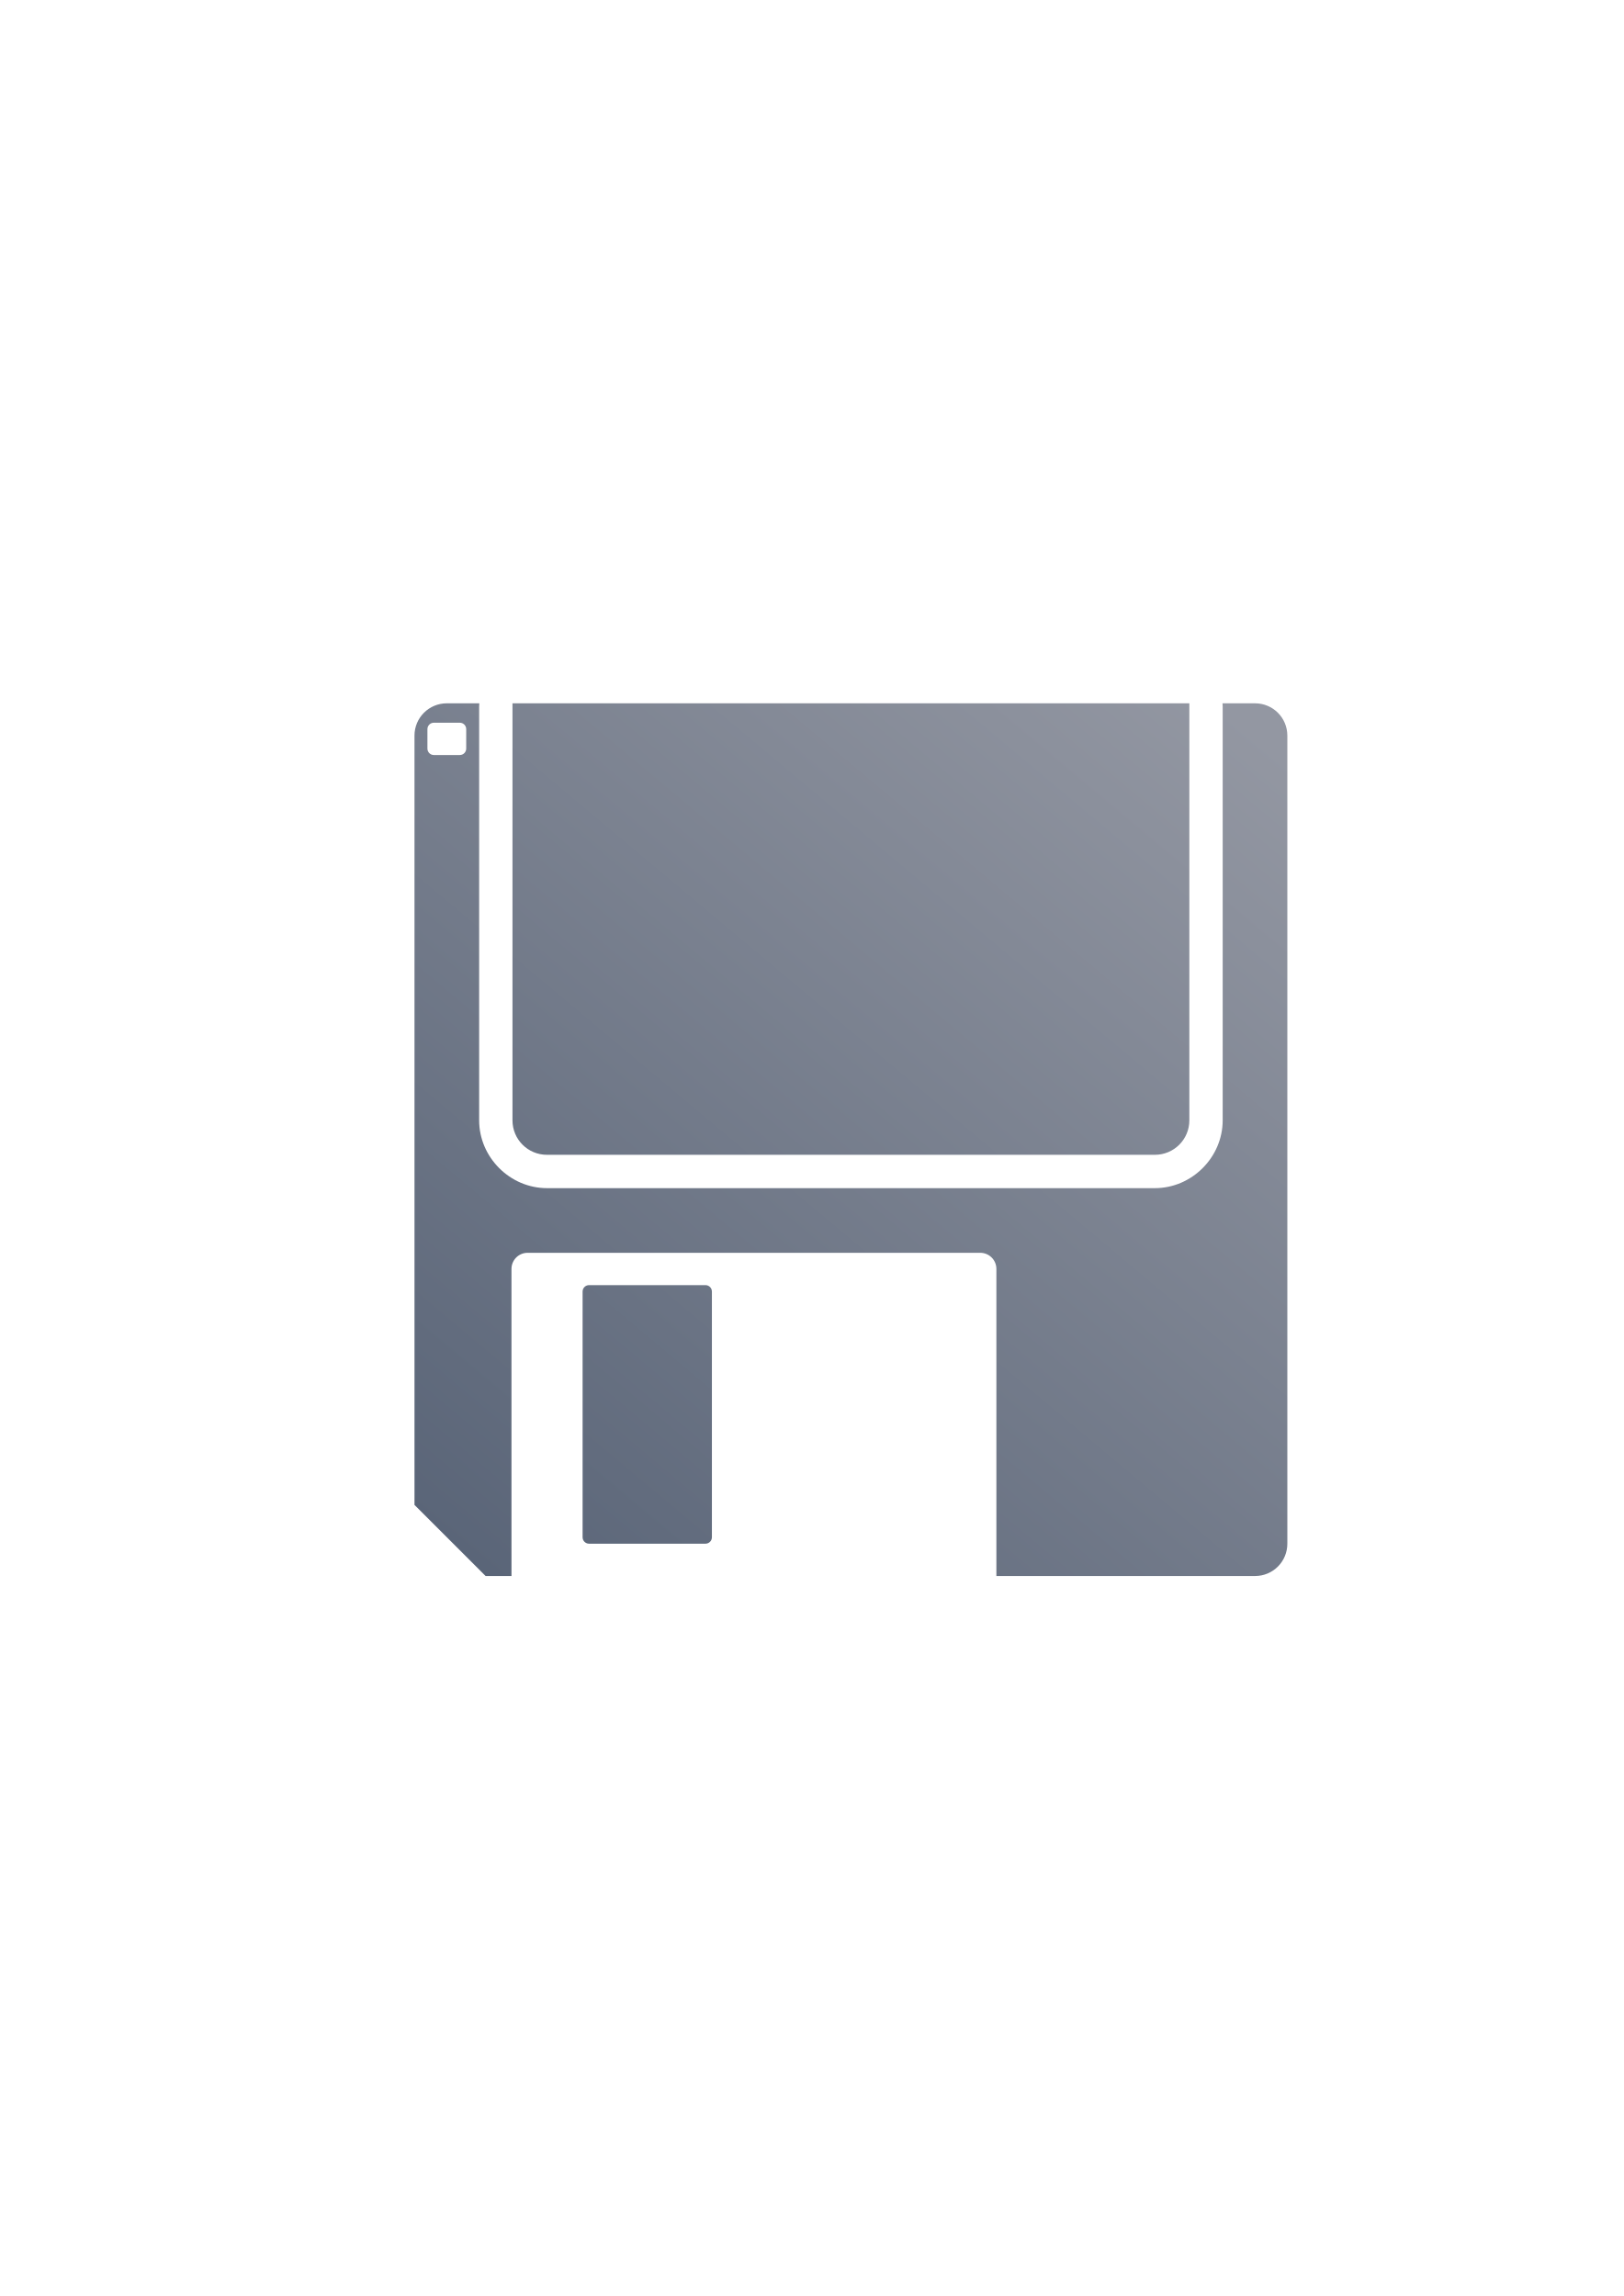
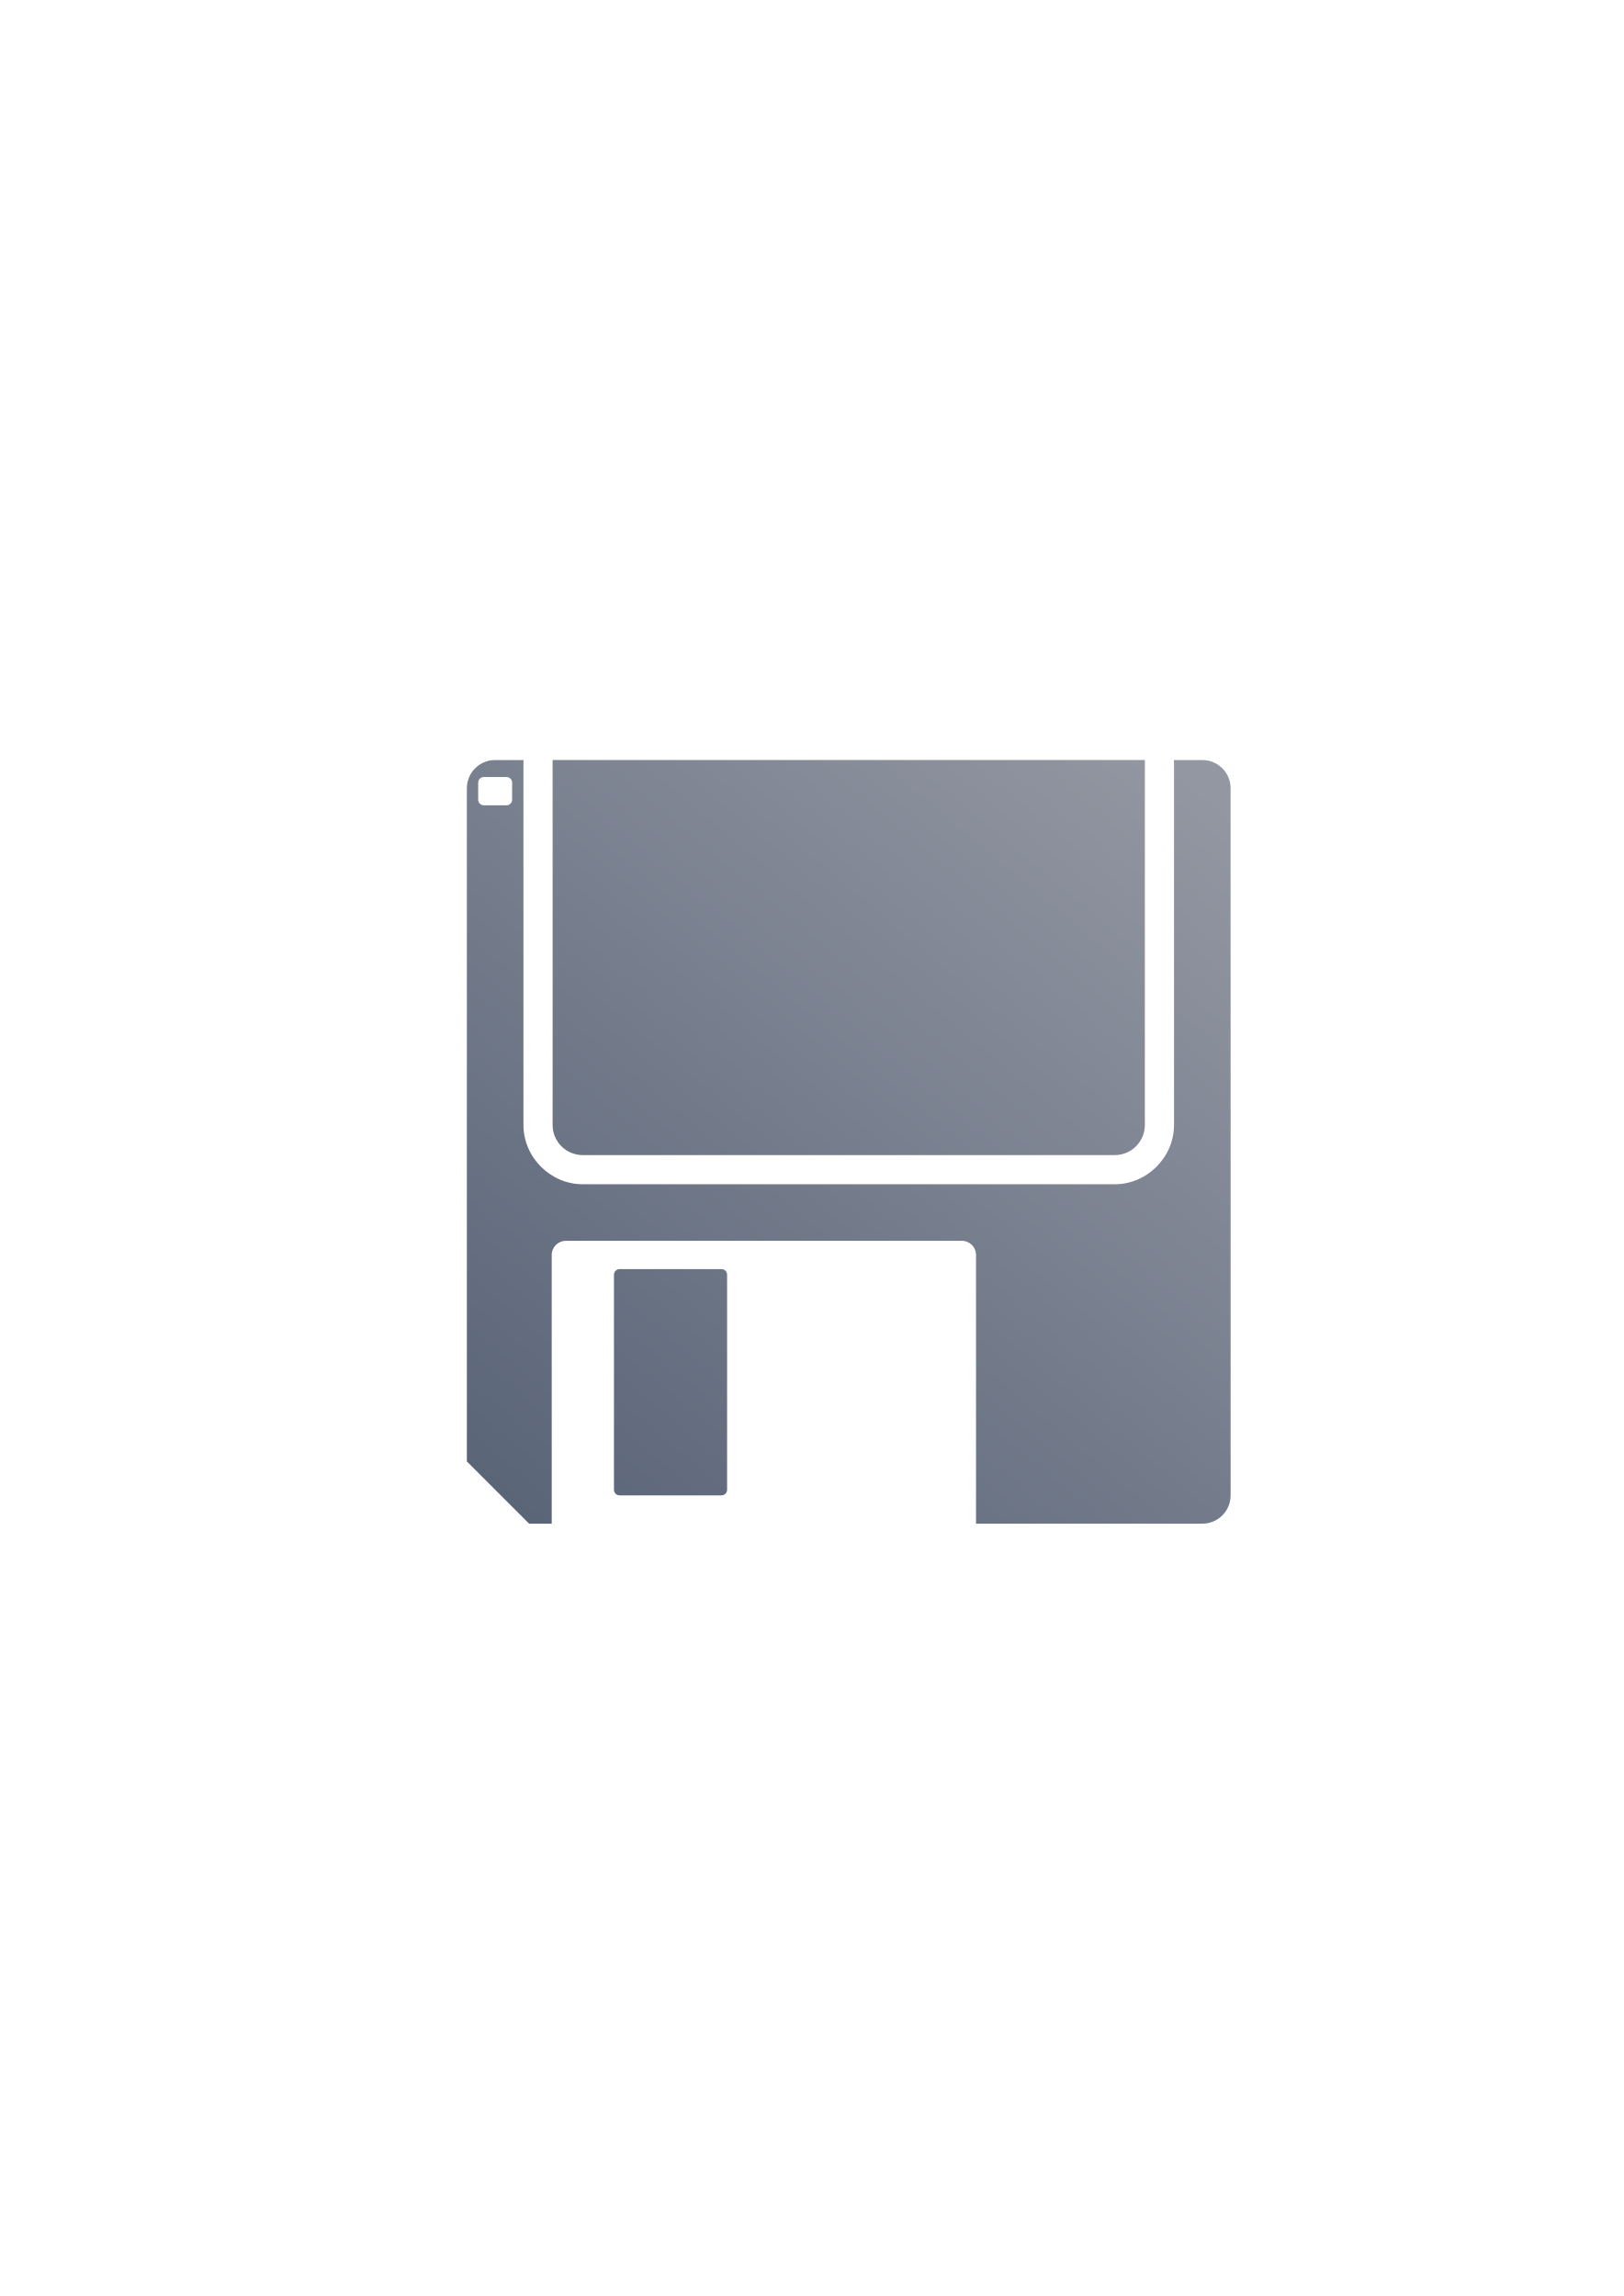
<svg xmlns="http://www.w3.org/2000/svg" xmlns:xlink="http://www.w3.org/1999/xlink" width="210mm" height="297mm" viewBox="0 0 744.094 1052.362" id="svg2" version="1.1">
  <defs id="defs4">
    <linearGradient id="linearGradient4150">
      <stop style="stop-color:#5a6578;stop-opacity:1;" offset="0" id="stop4152" />
      <stop style="stop-color:#9397a2;stop-opacity:1" offset="1" id="stop4154" />
    </linearGradient>
    <linearGradient id="linearGradient2224">
      <stop id="stop2226" offset="0" style="stop-color:#7c7c7c;stop-opacity:1;" />
      <stop id="stop2228" offset="1" style="stop-color:#b8b8b8;stop-opacity:1;" />
    </linearGradient>
    <linearGradient id="linearGradient15218">
      <stop id="stop15220" offset="0" style="stop-color:#eeeeef;stop-opacity:1;" />
      <stop id="stop2736" offset="0.599" style="stop-color:#d3d7cf;stop-opacity:1;" />
      <stop id="stop2738" offset="0.828" style="stop-color:#ffffff;stop-opacity:1;" />
      <stop id="stop15222" offset="1" style="stop-color:#d3d7cf;stop-opacity:1;" />
    </linearGradient>
    <pattern y="0" x="0" height="6" width="6" patternUnits="userSpaceOnUse" id="EMFhbasepattern" />
    <pattern y="0" x="0" height="6" width="6" patternUnits="userSpaceOnUse" id="EMFhbasepattern-5" />
-     <linearGradient xlink:href="#linearGradient4150" id="linearGradient4156" x1="224.86" y1="722.362" x2="560" y2="322.362" gradientUnits="userSpaceOnUse" />
+     <linearGradient xlink:href="#linearGradient4150" id="linearGradient4156" x1="224.86" y1="722.362" x2="560" y2="322.362" gradientUnits="userSpaceOnUse" gradientTransform="matrix(0.8750002,0,0,0.8750002,47.74357,66.29517)" />
  </defs>
  <g id="layer1">
    <rect style="opacity:1;fill:none;fill-opacity:1;stroke:none;stroke-width:23;stroke-linecap:butt;stroke-linejoin:round;stroke-miterlimit:4;stroke-dasharray:none;stroke-opacity:1" id="rect4160" width="400" height="400" x="190" y="322.362" />
-     <path style="color:#000000;clip-rule:nonzero;display:inline;overflow:visible;visibility:visible;opacity:1;isolation:auto;mix-blend-mode:normal;color-interpolation:sRGB;color-interpolation-filters:linearRGB;solid-color:#000000;solid-opacity:1;fill:url(#linearGradient4156);fill-opacity:1;fill-rule:nonzero;stroke:none;stroke-width:23;stroke-linecap:butt;stroke-linejoin:round;stroke-miterlimit:4;stroke-dasharray:none;stroke-dashoffset:0;stroke-opacity:1;color-rendering:auto;image-rendering:auto;shape-rendering:auto;text-rendering:auto;enable-background:accumulate" d="m 575.134,722.362 c 8.207,0 14.815,-6.607 14.815,-14.815 l 0,-370.37 c 0,-8.207 -6.607,-14.815 -14.815,-14.815 l -14.89,0 c 0.024,0.485 0.075,0.963 0.075,1.453 l 0,189.682 c 0,16.958 -14.13,31.088 -31.088,31.088 l -278.565,0 c -16.958,0 -31.088,-14.13 -31.088,-31.088 l 0,-189.682 c 0,-0.49 0.052,-0.968 0.075,-1.453 l -14.89,0 c -8.207,0 -14.815,6.607 -14.815,14.815 l 0,352.593 32.593,32.593 11.852,0 0,-140.741 c 0,-4.104 3.304,-7.407 7.407,-7.407 l 207.407,0 c 4.104,0 7.407,3.304 7.407,7.407 l 0,140.741 118.519,0 z M 323.282,707.548 c 1.642,0 2.963,-1.321 2.963,-2.963 l 0,-112.593 c 0,-1.642 -1.321,-2.963 -2.963,-2.963 l -53.333,0 c -1.642,0 -2.963,1.321 -2.963,2.963 l 0,112.593 c 0,1.642 1.321,2.963 2.963,2.963 z M 529.231,529.301 c 8.757,0 15.81,-7.048 15.81,-15.804 l 0,-191.14 -310.185,0 0,191.14 c 0,8.757 7.053,15.804 15.81,15.804 z m -318.542,-183.235 -11.852,0 c -1.642,0 -2.963,-1.321 -2.963,-2.963 l 0,-8.889 c 0,-1.642 1.321,-2.963 2.963,-2.963 l 11.852,0 c 1.642,0 2.963,1.321 2.963,2.963 l 0,8.889 c 0,1.642 -1.321,2.963 -2.963,2.963 z" id="rect4149" />
+     <path style="color:#000000;clip-rule:nonzero;display:inline;overflow:visible;visibility:visible;opacity:1;isolation:auto;mix-blend-mode:normal;color-interpolation:sRGB;color-interpolation-filters:linearRGB;solid-color:#000000;solid-opacity:1;fill:url(#linearGradient4156);fill-opacity:1;fill-rule:nonzero;stroke:none;stroke-width:23;stroke-linecap:butt;stroke-linejoin:round;stroke-miterlimit:4;stroke-dasharray:none;stroke-dashoffset:0;stroke-opacity:1;color-rendering:auto;image-rendering:auto;shape-rendering:auto;text-rendering:auto;enable-background:accumulate" d="m 550.986,698.362 c 7.181,0 12.963,-5.782 12.963,-12.963 l 0,-324.074 c 0,-7.181 -5.782,-12.963 -12.963,-12.963 l -13.029,0 c 0.021,0.424 0.066,0.842 0.066,1.271 l 0,165.972 c 0,14.838 -12.364,27.202 -27.202,27.202 l -243.744,0 c -14.838,0 -27.202,-12.364 -27.202,-27.202 l 0,-165.972 c 0,-0.429 0.045,-0.847 0.066,-1.271 l -13.029,0 c -7.181,0 -12.963,5.782 -12.963,12.963 l 0,308.519 28.519,28.519 10.37,0 0,-123.148 c 0,-3.591 2.891,-6.481 6.481,-6.481 l 181.482,0 c 3.591,0 6.481,2.891 6.481,6.481 l 0,123.148 103.704,0 z M 330.615,685.399 c 1.436,0 2.593,-1.156 2.593,-2.593 l 0,-98.519 c 0,-1.436 -1.156,-2.593 -2.593,-2.593 l -46.667,0 c -1.436,0 -2.593,1.156 -2.593,2.593 l 0,98.519 c 0,1.436 1.156,2.593 2.593,2.593 z M 510.821,529.434 c 7.662,0 13.834,-6.167 13.834,-13.829 l 0,-167.248 -271.412,0 0,167.248 c 0,7.662 6.172,13.829 13.834,13.829 z m -278.724,-160.331 -10.37,0 c -1.436,0 -2.593,-1.156 -2.593,-2.593 l 0,-7.778 c 0,-1.436 1.156,-2.593 2.593,-2.593 l 10.37,0 c 1.436,0 2.593,1.156 2.593,2.593 l 0,7.778 c 0,1.436 -1.156,2.593 -2.593,2.593 z" id="rect4149" />
  </g>
</svg>
